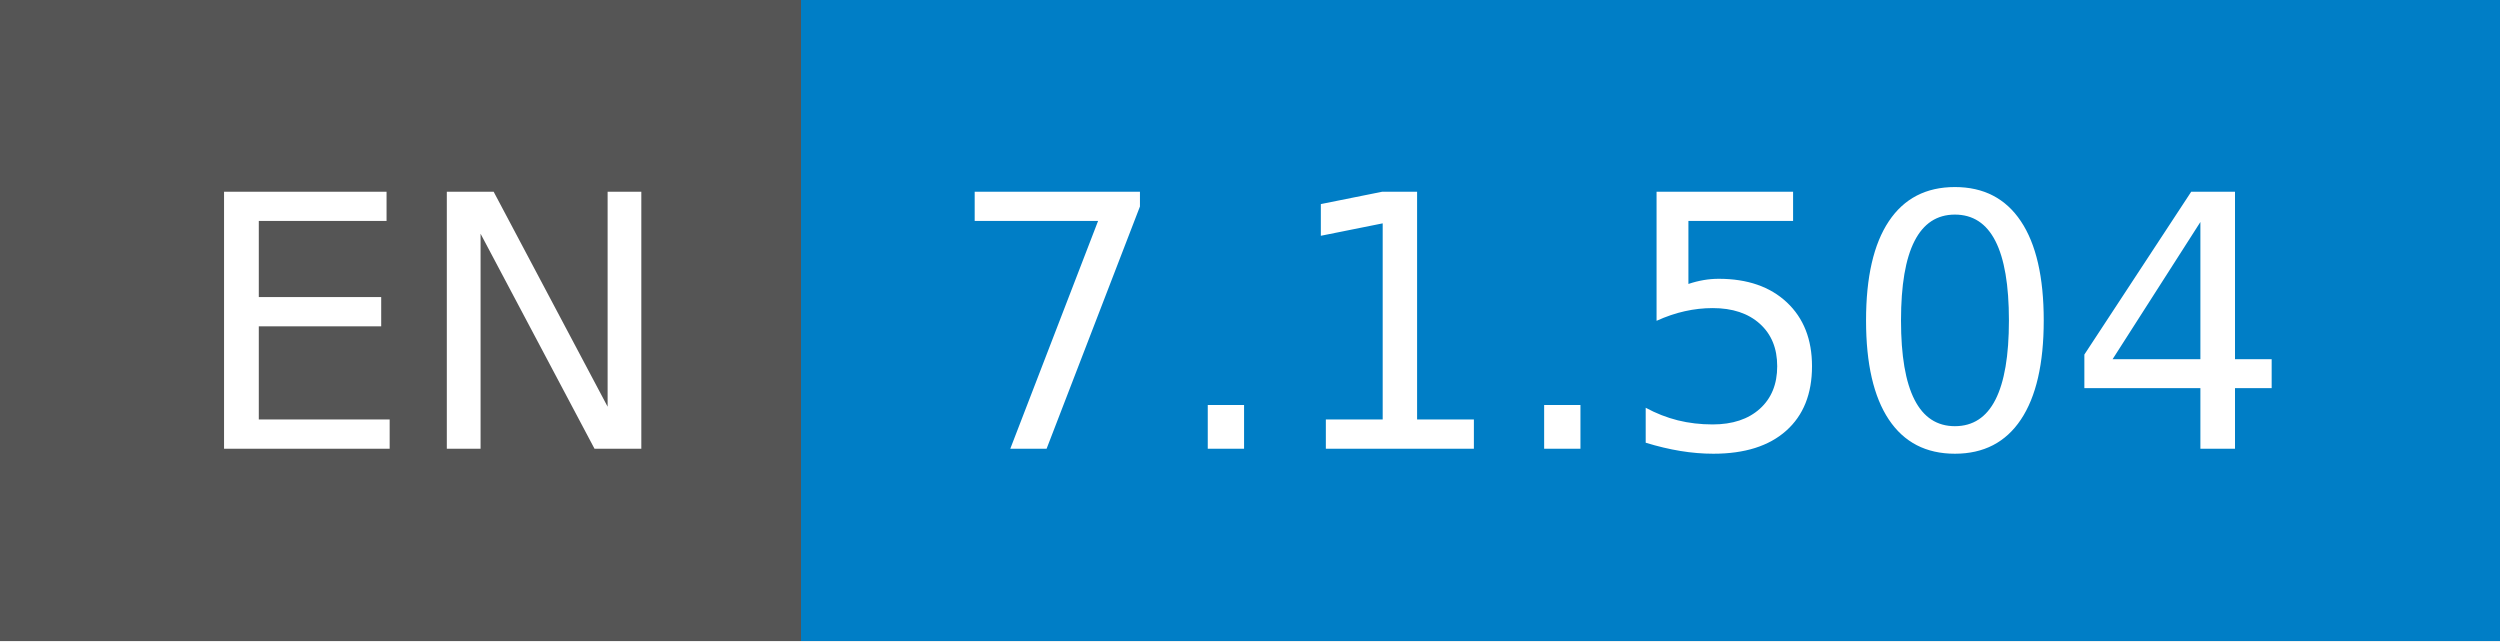
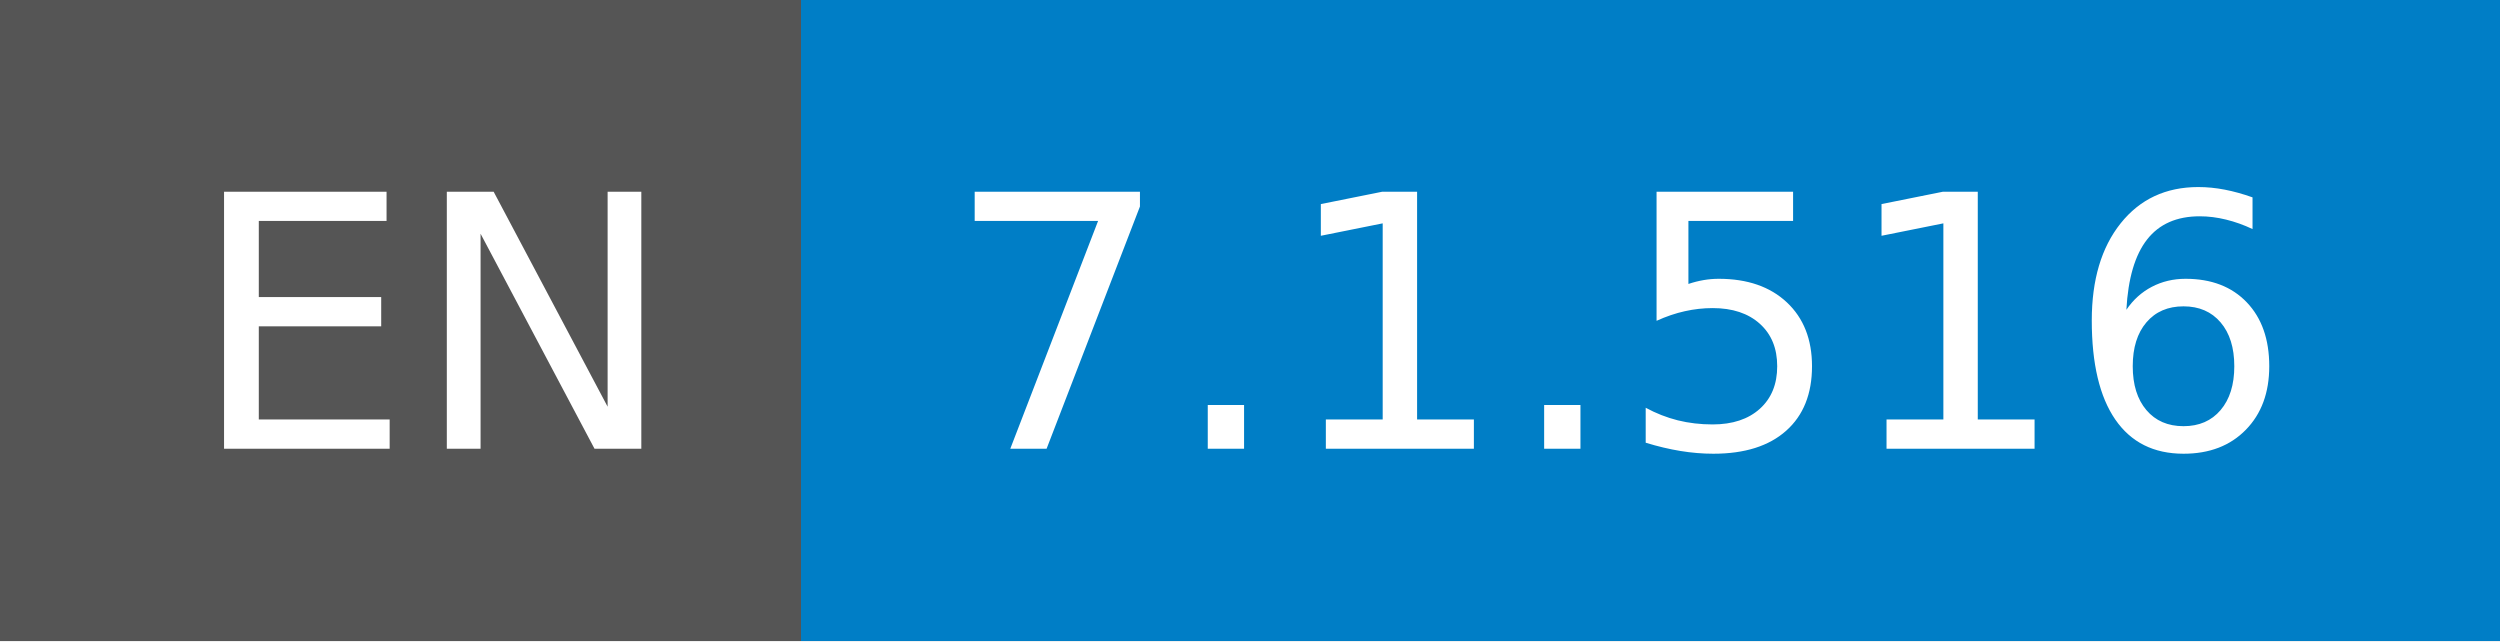
- <svg xmlns="http://www.w3.org/2000/svg" width="78" height="20" role="img" aria-label="EN: 7.1.504">
+ <svg xmlns="http://www.w3.org/2000/svg" width="78" height="20" role="img" aria-label="EN: 7.1.516">
  <g shape-rendering="crispEdges">
    <rect width="25" height="20" fill="#555" />
    <rect x="25" width="53" height="20" fill="#007ec6" />
  </g>
  <g fill="#fff" text-anchor="middle" font-family="Verdana,Geneva,DejaVu Sans,sans-serif" text-rendering="geometricPrecision" font-size="110">
    <text x="135" y="140" transform="scale(.1)" fill="#fff" textLength="150">EN</text>
-     <text x="505" y="140" transform="scale(.1)" fill="#fff" textLength="430">7.1.504</text>
+     <text x="505" y="140" transform="scale(.1)" fill="#fff" textLength="430">7.1.516</text>
  </g>
</svg>
